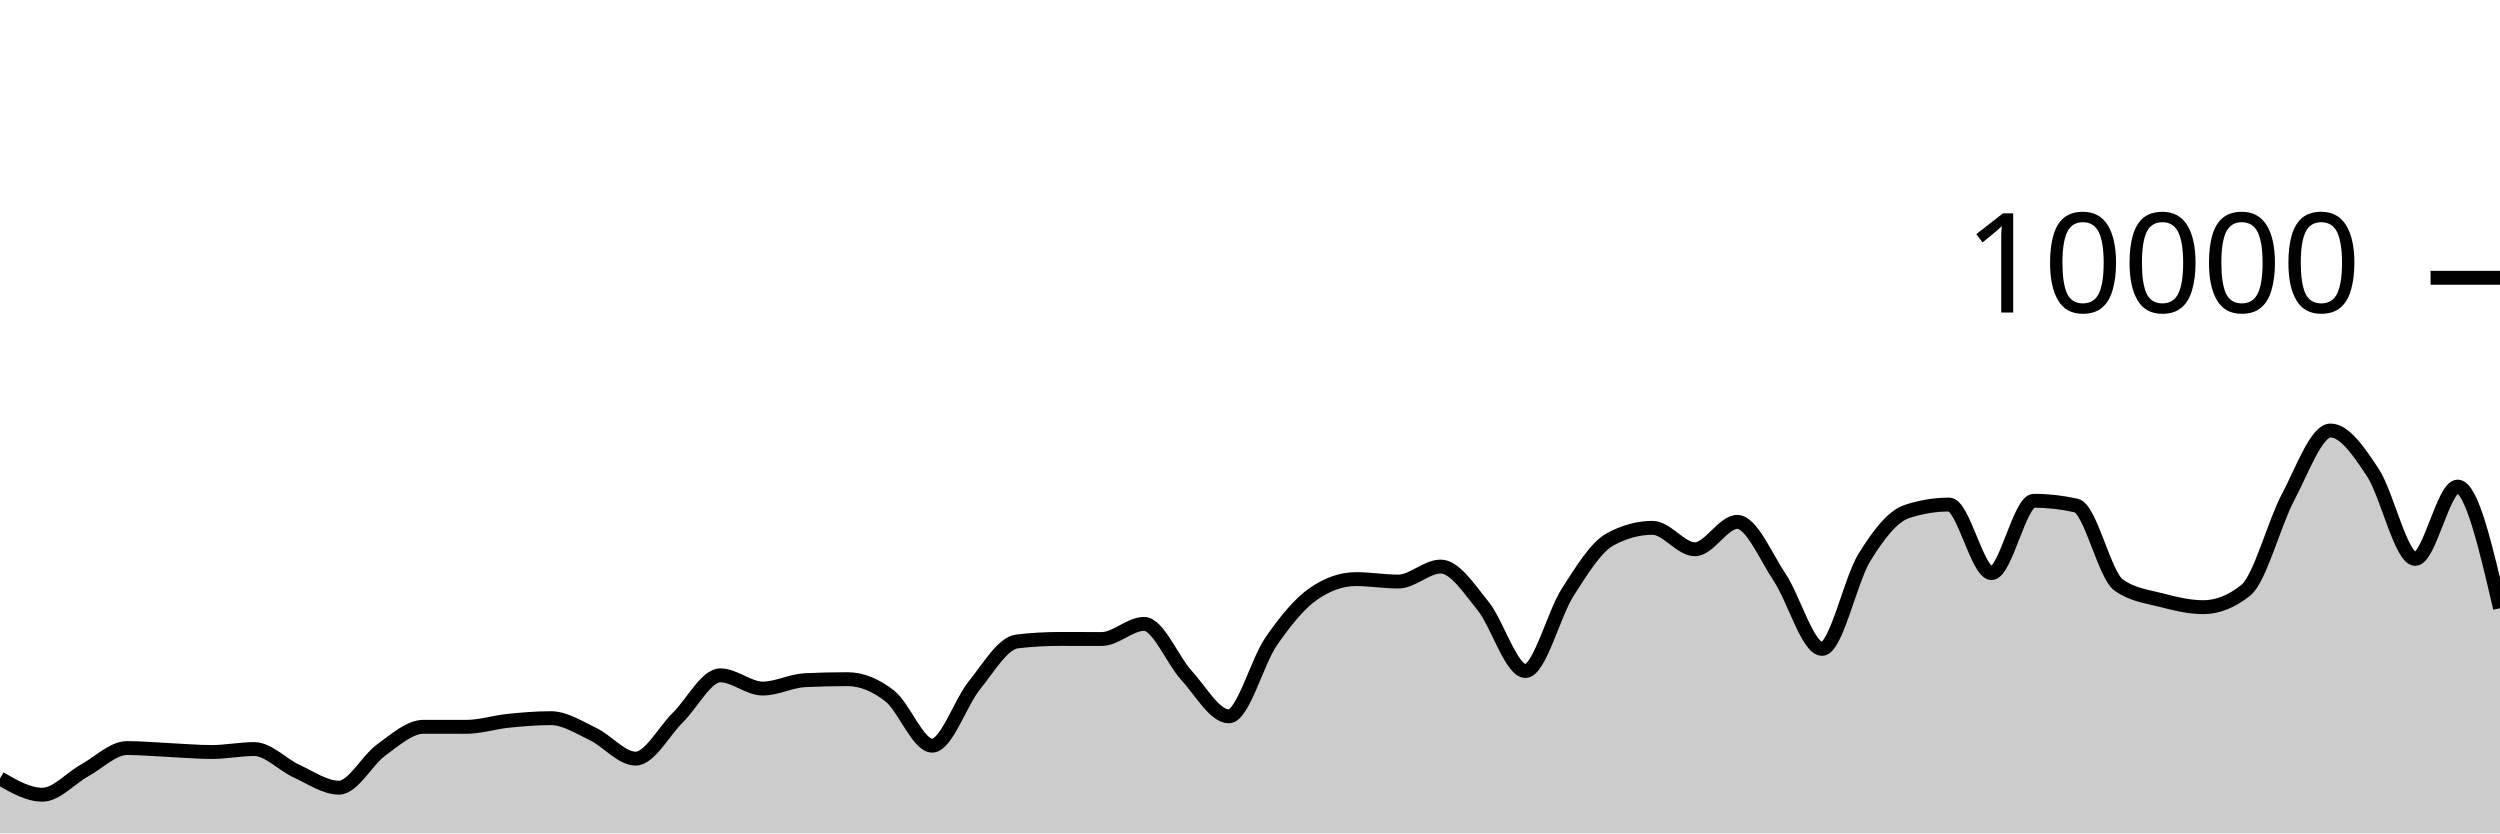
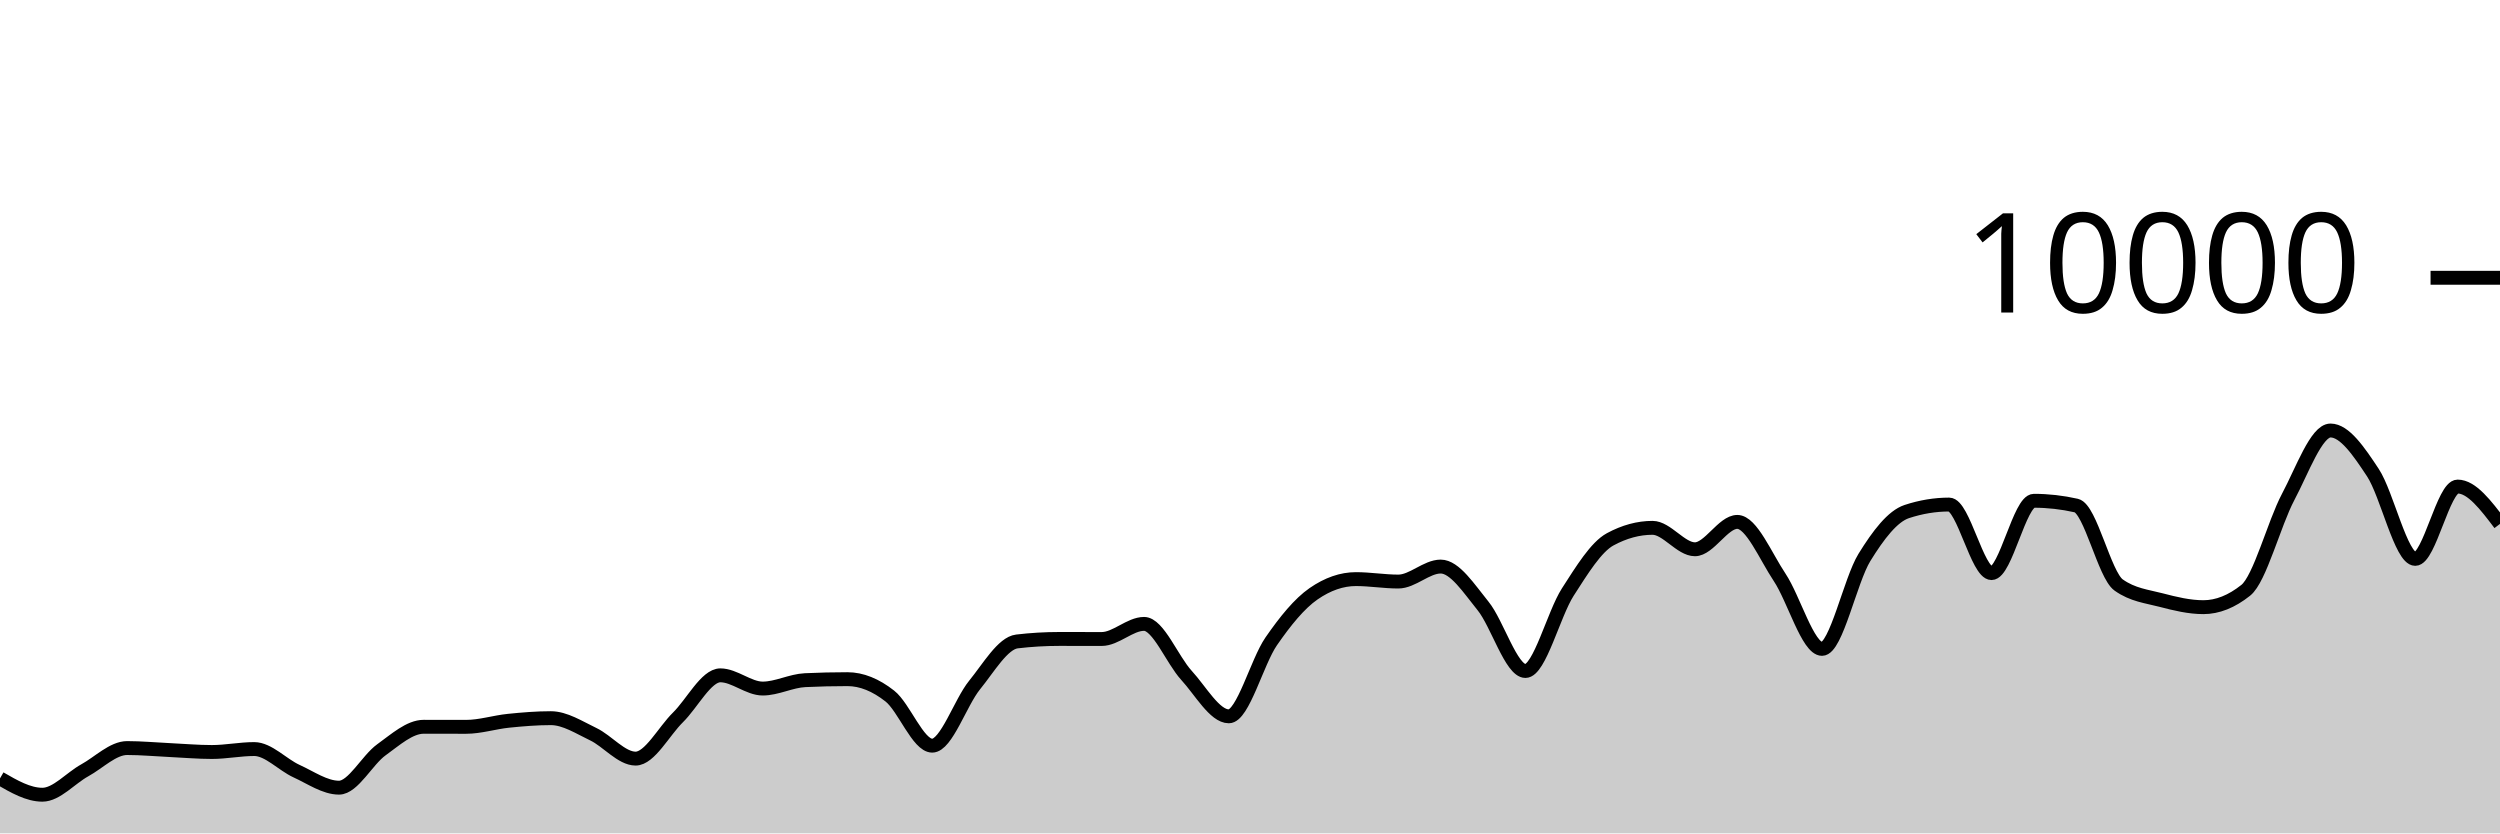
<svg xmlns="http://www.w3.org/2000/svg" viewBox="0 0 180 60">
  <g transform="translate(0,20)">
-     <path class="area" fill="rgba(0, 0, 0, 0.2)" d="M0,36.044C1.017,36.632,2.034,37.22,3.051,37.22C4.068,37.22,5.085,36.024,6.102,35.464C7.119,34.904,8.136,33.86,9.153,33.86C10.169,33.86,11.186,33.957,12.203,34.004C13.22,34.051,14.237,34.144,15.254,34.144C16.271,34.144,17.288,33.932,18.305,33.932C19.322,33.932,20.339,35.061,21.356,35.524C22.373,35.987,23.39,36.712,24.407,36.712C25.424,36.712,26.441,34.719,27.458,33.988C28.475,33.257,29.492,32.328,30.508,32.328C31.525,32.328,32.542,32.332,33.559,32.332C34.576,32.332,35.593,32,36.61,31.896C37.627,31.792,38.644,31.708,39.661,31.708C40.678,31.708,41.695,32.375,42.712,32.86C43.729,33.345,44.746,34.62,45.763,34.62C46.78,34.62,47.797,32.651,48.814,31.652C49.831,30.653,50.847,28.624,51.864,28.624C52.881,28.624,53.898,29.576,54.915,29.576C55.932,29.576,56.949,29.02,57.966,28.972C58.983,28.924,60,28.9,61.017,28.9C62.034,28.9,63.051,29.318,64.068,30.116C65.085,30.914,66.102,33.688,67.119,33.688C68.136,33.688,69.153,30.575,70.169,29.324C71.186,28.073,72.203,26.304,73.22,26.184C74.237,26.064,75.254,26.004,76.271,26.004C77.288,26.004,78.305,26.008,79.322,26.008C80.339,26.008,81.356,24.92,82.373,24.92C83.39,24.92,84.407,27.515,85.424,28.624C86.441,29.733,87.458,31.576,88.475,31.576C89.492,31.576,90.508,27.651,91.525,26.18C92.542,24.709,93.559,23.456,94.576,22.752C95.593,22.048,96.61,21.696,97.627,21.696C98.644,21.696,99.661,21.872,100.678,21.872C101.695,21.872,102.712,20.792,103.729,20.792C104.746,20.792,105.763,22.375,106.78,23.628C107.797,24.881,108.814,28.312,109.831,28.312C110.847,28.312,111.864,24.208,112.881,22.628C113.898,21.048,114.915,19.384,115.932,18.832C116.949,18.28,117.966,18.004,118.983,18.004C120,18.004,121.017,19.548,122.034,19.548C123.051,19.548,124.068,17.576,125.085,17.576C126.102,17.576,127.119,20.048,128.136,21.572C129.153,23.096,130.169,26.72,131.186,26.72C132.203,26.72,133.22,21.784,134.237,20.136C135.254,18.488,136.271,17.168,137.288,16.832C138.305,16.496,139.322,16.328,140.339,16.328C141.356,16.328,142.373,21.264,143.39,21.264C144.407,21.264,145.424,16.056,146.441,16.056C147.458,16.056,148.475,16.171,149.492,16.4C150.508,16.629,151.525,21.397,152.542,22.12C153.559,22.843,154.576,22.938,155.593,23.204C156.61,23.47,157.627,23.716,158.644,23.716C159.661,23.716,160.678,23.311,161.695,22.5C162.712,21.689,163.729,17.701,164.746,15.784C165.763,13.867,166.78,10.996,167.797,10.996C168.814,10.996,169.831,12.487,170.847,14.028C171.864,15.569,172.881,20.24,173.898,20.24C174.915,20.24,175.932,15.032,176.949,15.032C177.966,15.032,178.983,19.412,180,23.792L180,40C178.983,40,177.966,40,176.949,40C175.932,40,174.915,40,173.898,40C172.881,40,171.864,40,170.847,40C169.831,40,168.814,40,167.797,40C166.78,40,165.763,40,164.746,40C163.729,40,162.712,40,161.695,40C160.678,40,159.661,40,158.644,40C157.627,40,156.61,40,155.593,40C154.576,40,153.559,40,152.542,40C151.525,40,150.508,40,149.492,40C148.475,40,147.458,40,146.441,40C145.424,40,144.407,40,143.39,40C142.373,40,141.356,40,140.339,40C139.322,40,138.305,40,137.288,40C136.271,40,135.254,40,134.237,40C133.22,40,132.203,40,131.186,40C130.169,40,129.153,40,128.136,40C127.119,40,126.102,40,125.085,40C124.068,40,123.051,40,122.034,40C121.017,40,120,40,118.983,40C117.966,40,116.949,40,115.932,40C114.915,40,113.898,40,112.881,40C111.864,40,110.847,40,109.831,40C108.814,40,107.797,40,106.78,40C105.763,40,104.746,40,103.729,40C102.712,40,101.695,40,100.678,40C99.661,40,98.644,40,97.627,40C96.61,40,95.593,40,94.576,40C93.559,40,92.542,40,91.525,40C90.508,40,89.492,40,88.475,40C87.458,40,86.441,40,85.424,40C84.407,40,83.39,40,82.373,40C81.356,40,80.339,40,79.322,40C78.305,40,77.288,40,76.271,40C75.254,40,74.237,40,73.22,40C72.203,40,71.186,40,70.169,40C69.153,40,68.136,40,67.119,40C66.102,40,65.085,40,64.068,40C63.051,40,62.034,40,61.017,40C60,40,58.983,40,57.966,40C56.949,40,55.932,40,54.915,40C53.898,40,52.881,40,51.864,40C50.847,40,49.831,40,48.814,40C47.797,40,46.78,40,45.763,40C44.746,40,43.729,40,42.712,40C41.695,40,40.678,40,39.661,40C38.644,40,37.627,40,36.61,40C35.593,40,34.576,40,33.559,40C32.542,40,31.525,40,30.508,40C29.492,40,28.475,40,27.458,40C26.441,40,25.424,40,24.407,40C23.39,40,22.373,40,21.356,40C20.339,40,19.322,40,18.305,40C17.288,40,16.271,40,15.254,40C14.237,40,13.22,40,12.203,40C11.186,40,10.169,40,9.153,40C8.136,40,7.119,40,6.102,40C5.085,40,4.068,40,3.051,40C2.034,40,1.017,40,0,40Z" />
-     <path class="line" stroke="black" fill="none" d="M0,36.044C1.017,36.632,2.034,37.22,3.051,37.22C4.068,37.22,5.085,36.024,6.102,35.464C7.119,34.904,8.136,33.86,9.153,33.86C10.169,33.86,11.186,33.957,12.203,34.004C13.22,34.051,14.237,34.144,15.254,34.144C16.271,34.144,17.288,33.932,18.305,33.932C19.322,33.932,20.339,35.061,21.356,35.524C22.373,35.987,23.39,36.712,24.407,36.712C25.424,36.712,26.441,34.719,27.458,33.988C28.475,33.257,29.492,32.328,30.508,32.328C31.525,32.328,32.542,32.332,33.559,32.332C34.576,32.332,35.593,32,36.61,31.896C37.627,31.792,38.644,31.708,39.661,31.708C40.678,31.708,41.695,32.375,42.712,32.86C43.729,33.345,44.746,34.62,45.763,34.62C46.78,34.62,47.797,32.651,48.814,31.652C49.831,30.653,50.847,28.624,51.864,28.624C52.881,28.624,53.898,29.576,54.915,29.576C55.932,29.576,56.949,29.02,57.966,28.972C58.983,28.924,60,28.9,61.017,28.9C62.034,28.9,63.051,29.318,64.068,30.116C65.085,30.914,66.102,33.688,67.119,33.688C68.136,33.688,69.153,30.575,70.169,29.324C71.186,28.073,72.203,26.304,73.22,26.184C74.237,26.064,75.254,26.004,76.271,26.004C77.288,26.004,78.305,26.008,79.322,26.008C80.339,26.008,81.356,24.92,82.373,24.92C83.39,24.92,84.407,27.515,85.424,28.624C86.441,29.733,87.458,31.576,88.475,31.576C89.492,31.576,90.508,27.651,91.525,26.18C92.542,24.709,93.559,23.456,94.576,22.752C95.593,22.048,96.61,21.696,97.627,21.696C98.644,21.696,99.661,21.872,100.678,21.872C101.695,21.872,102.712,20.792,103.729,20.792C104.746,20.792,105.763,22.375,106.78,23.628C107.797,24.881,108.814,28.312,109.831,28.312C110.847,28.312,111.864,24.208,112.881,22.628C113.898,21.048,114.915,19.384,115.932,18.832C116.949,18.28,117.966,18.004,118.983,18.004C120,18.004,121.017,19.548,122.034,19.548C123.051,19.548,124.068,17.576,125.085,17.576C126.102,17.576,127.119,20.048,128.136,21.572C129.153,23.096,130.169,26.72,131.186,26.72C132.203,26.72,133.22,21.784,134.237,20.136C135.254,18.488,136.271,17.168,137.288,16.832C138.305,16.496,139.322,16.328,140.339,16.328C141.356,16.328,142.373,21.264,143.39,21.264C144.407,21.264,145.424,16.056,146.441,16.056C147.458,16.056,148.475,16.171,149.492,16.4C150.508,16.629,151.525,21.397,152.542,22.12C153.559,22.843,154.576,22.938,155.593,23.204C156.61,23.47,157.627,23.716,158.644,23.716C159.661,23.716,160.678,23.311,161.695,22.5C162.712,21.689,163.729,17.701,164.746,15.784C165.763,13.867,166.78,10.996,167.797,10.996C168.814,10.996,169.831,12.487,170.847,14.028C171.864,15.569,172.881,20.24,173.898,20.24C174.915,20.24,175.932,15.032,176.949,15.032C177.966,15.032,178.983,19.412,180,23.792" />
+     <path class="area" fill="rgba(0, 0, 0, 0.2)" d="M0,36.044C1.017,36.632,2.034,37.22,3.051,37.22C4.068,37.22,5.085,36.024,6.102,35.464C7.119,34.904,8.136,33.86,9.153,33.86C10.169,33.86,11.186,33.957,12.203,34.004C13.22,34.051,14.237,34.144,15.254,34.144C16.271,34.144,17.288,33.932,18.305,33.932C19.322,33.932,20.339,35.061,21.356,35.524C22.373,35.987,23.39,36.712,24.407,36.712C25.424,36.712,26.441,34.719,27.458,33.988C28.475,33.257,29.492,32.328,30.508,32.328C31.525,32.328,32.542,32.332,33.559,32.332C34.576,32.332,35.593,32,36.61,31.896C37.627,31.792,38.644,31.708,39.661,31.708C40.678,31.708,41.695,32.375,42.712,32.86C43.729,33.345,44.746,34.62,45.763,34.62C46.78,34.62,47.797,32.651,48.814,31.652C49.831,30.653,50.847,28.624,51.864,28.624C52.881,28.624,53.898,29.576,54.915,29.576C55.932,29.576,56.949,29.02,57.966,28.972C58.983,28.924,60,28.9,61.017,28.9C62.034,28.9,63.051,29.318,64.068,30.116C65.085,30.914,66.102,33.688,67.119,33.688C68.136,33.688,69.153,30.575,70.169,29.324C71.186,28.073,72.203,26.304,73.22,26.184C74.237,26.064,75.254,26.004,76.271,26.004C77.288,26.004,78.305,26.008,79.322,26.008C80.339,26.008,81.356,24.92,82.373,24.92C83.39,24.92,84.407,27.515,85.424,28.624C86.441,29.733,87.458,31.576,88.475,31.576C89.492,31.576,90.508,27.651,91.525,26.18C92.542,24.709,93.559,23.456,94.576,22.752C95.593,22.048,96.61,21.696,97.627,21.696C98.644,21.696,99.661,21.872,100.678,21.872C101.695,21.872,102.712,20.792,103.729,20.792C104.746,20.792,105.763,22.375,106.78,23.628C107.797,24.881,108.814,28.312,109.831,28.312C110.847,28.312,111.864,24.208,112.881,22.628C113.898,21.048,114.915,19.384,115.932,18.832C116.949,18.28,117.966,18.004,118.983,18.004C120,18.004,121.017,19.548,122.034,19.548C123.051,19.548,124.068,17.576,125.085,17.576C126.102,17.576,127.119,20.048,128.136,21.572C129.153,23.096,130.169,26.72,131.186,26.72C132.203,26.72,133.22,21.784,134.237,20.136C135.254,18.488,136.271,17.168,137.288,16.832C138.305,16.496,139.322,16.328,140.339,16.328C141.356,16.328,142.373,21.264,143.39,21.264C144.407,21.264,145.424,16.056,146.441,16.056C147.458,16.056,148.475,16.171,149.492,16.4C150.508,16.629,151.525,21.397,152.542,22.12C153.559,22.843,154.576,22.938,155.593,23.204C156.61,23.47,157.627,23.716,158.644,23.716C159.661,23.716,160.678,23.311,161.695,22.5C162.712,21.689,163.729,17.701,164.746,15.784C165.763,13.867,166.78,10.996,167.797,10.996C168.814,10.996,169.831,12.487,170.847,14.028C171.864,15.569,172.881,20.24,173.898,20.24C174.915,20.24,175.932,15.032,176.949,15.032C177.966,15.032,178.983,16.376,180,17.72L180,40C178.983,40,177.966,40,176.949,40C175.932,40,174.915,40,173.898,40C172.881,40,171.864,40,170.847,40C169.831,40,168.814,40,167.797,40C166.78,40,165.763,40,164.746,40C163.729,40,162.712,40,161.695,40C160.678,40,159.661,40,158.644,40C157.627,40,156.61,40,155.593,40C154.576,40,153.559,40,152.542,40C151.525,40,150.508,40,149.492,40C148.475,40,147.458,40,146.441,40C145.424,40,144.407,40,143.39,40C142.373,40,141.356,40,140.339,40C139.322,40,138.305,40,137.288,40C136.271,40,135.254,40,134.237,40C133.22,40,132.203,40,131.186,40C130.169,40,129.153,40,128.136,40C127.119,40,126.102,40,125.085,40C124.068,40,123.051,40,122.034,40C121.017,40,120,40,118.983,40C117.966,40,116.949,40,115.932,40C114.915,40,113.898,40,112.881,40C111.864,40,110.847,40,109.831,40C108.814,40,107.797,40,106.78,40C105.763,40,104.746,40,103.729,40C102.712,40,101.695,40,100.678,40C99.661,40,98.644,40,97.627,40C96.61,40,95.593,40,94.576,40C93.559,40,92.542,40,91.525,40C90.508,40,89.492,40,88.475,40C87.458,40,86.441,40,85.424,40C84.407,40,83.39,40,82.373,40C81.356,40,80.339,40,79.322,40C78.305,40,77.288,40,76.271,40C75.254,40,74.237,40,73.22,40C72.203,40,71.186,40,70.169,40C69.153,40,68.136,40,67.119,40C66.102,40,65.085,40,64.068,40C63.051,40,62.034,40,61.017,40C60,40,58.983,40,57.966,40C56.949,40,55.932,40,54.915,40C53.898,40,52.881,40,51.864,40C50.847,40,49.831,40,48.814,40C47.797,40,46.78,40,45.763,40C44.746,40,43.729,40,42.712,40C41.695,40,40.678,40,39.661,40C38.644,40,37.627,40,36.61,40C35.593,40,34.576,40,33.559,40C32.542,40,31.525,40,30.508,40C29.492,40,28.475,40,27.458,40C26.441,40,25.424,40,24.407,40C23.39,40,22.373,40,21.356,40C20.339,40,19.322,40,18.305,40C17.288,40,16.271,40,15.254,40C14.237,40,13.22,40,12.203,40C11.186,40,10.169,40,9.153,40C8.136,40,7.119,40,6.102,40C5.085,40,4.068,40,3.051,40C2.034,40,1.017,40,0,40Z" />
+     <path class="line" stroke="black" fill="none" d="M0,36.044C1.017,36.632,2.034,37.22,3.051,37.22C4.068,37.22,5.085,36.024,6.102,35.464C7.119,34.904,8.136,33.86,9.153,33.86C10.169,33.86,11.186,33.957,12.203,34.004C13.22,34.051,14.237,34.144,15.254,34.144C16.271,34.144,17.288,33.932,18.305,33.932C19.322,33.932,20.339,35.061,21.356,35.524C22.373,35.987,23.39,36.712,24.407,36.712C25.424,36.712,26.441,34.719,27.458,33.988C28.475,33.257,29.492,32.328,30.508,32.328C31.525,32.328,32.542,32.332,33.559,32.332C34.576,32.332,35.593,32,36.61,31.896C37.627,31.792,38.644,31.708,39.661,31.708C40.678,31.708,41.695,32.375,42.712,32.86C43.729,33.345,44.746,34.62,45.763,34.62C46.78,34.62,47.797,32.651,48.814,31.652C49.831,30.653,50.847,28.624,51.864,28.624C52.881,28.624,53.898,29.576,54.915,29.576C55.932,29.576,56.949,29.02,57.966,28.972C58.983,28.924,60,28.9,61.017,28.9C62.034,28.9,63.051,29.318,64.068,30.116C65.085,30.914,66.102,33.688,67.119,33.688C68.136,33.688,69.153,30.575,70.169,29.324C71.186,28.073,72.203,26.304,73.22,26.184C74.237,26.064,75.254,26.004,76.271,26.004C77.288,26.004,78.305,26.008,79.322,26.008C80.339,26.008,81.356,24.92,82.373,24.92C83.39,24.92,84.407,27.515,85.424,28.624C86.441,29.733,87.458,31.576,88.475,31.576C89.492,31.576,90.508,27.651,91.525,26.18C92.542,24.709,93.559,23.456,94.576,22.752C95.593,22.048,96.61,21.696,97.627,21.696C98.644,21.696,99.661,21.872,100.678,21.872C101.695,21.872,102.712,20.792,103.729,20.792C104.746,20.792,105.763,22.375,106.78,23.628C107.797,24.881,108.814,28.312,109.831,28.312C110.847,28.312,111.864,24.208,112.881,22.628C113.898,21.048,114.915,19.384,115.932,18.832C116.949,18.28,117.966,18.004,118.983,18.004C120,18.004,121.017,19.548,122.034,19.548C123.051,19.548,124.068,17.576,125.085,17.576C126.102,17.576,127.119,20.048,128.136,21.572C129.153,23.096,130.169,26.72,131.186,26.72C132.203,26.72,133.22,21.784,134.237,20.136C135.254,18.488,136.271,17.168,137.288,16.832C138.305,16.496,139.322,16.328,140.339,16.328C141.356,16.328,142.373,21.264,143.39,21.264C144.407,21.264,145.424,16.056,146.441,16.056C147.458,16.056,148.475,16.171,149.492,16.4C150.508,16.629,151.525,21.397,152.542,22.12C153.559,22.843,154.576,22.938,155.593,23.204C156.61,23.47,157.627,23.716,158.644,23.716C159.661,23.716,160.678,23.311,161.695,22.5C162.712,21.689,163.729,17.701,164.746,15.784C165.763,13.867,166.78,10.996,167.797,10.996C168.814,10.996,169.831,12.487,170.847,14.028C171.864,15.569,172.881,20.24,173.898,20.24C174.915,20.24,175.932,15.032,176.949,15.032C177.966,15.032,178.983,16.376,180,17.72" />
    <path class="axis-ceiling" stroke-width="1" stroke="black" fill="none" d="M175,0L180,0" />
    <text class="axis-ceiling-label" font-family="sans-serif" text-anchor="end" font-size="10px" x="170" y="2.5">10000</text>
  </g>
</svg>
